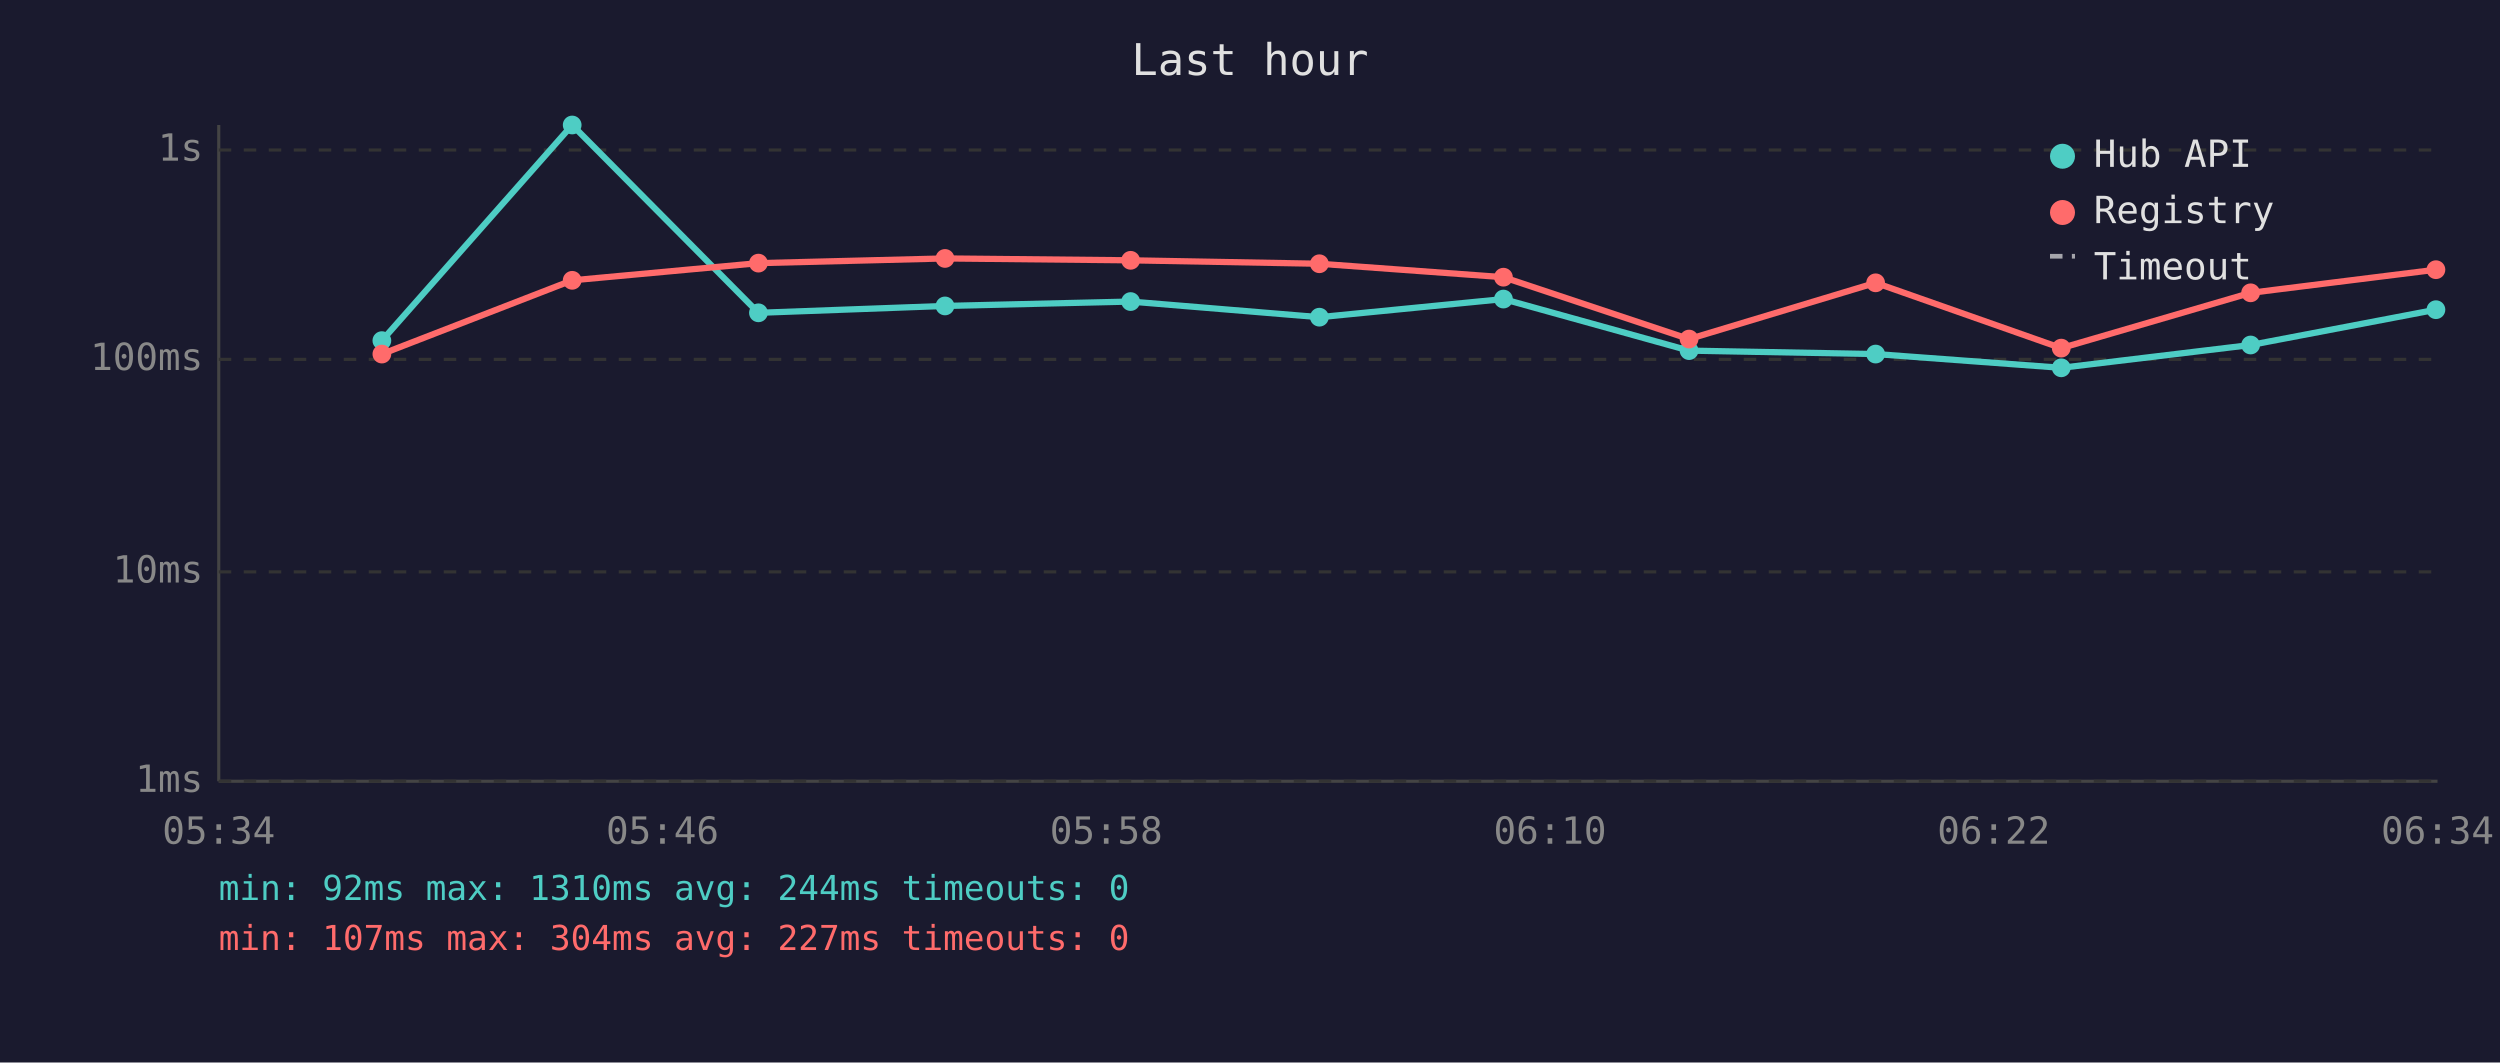
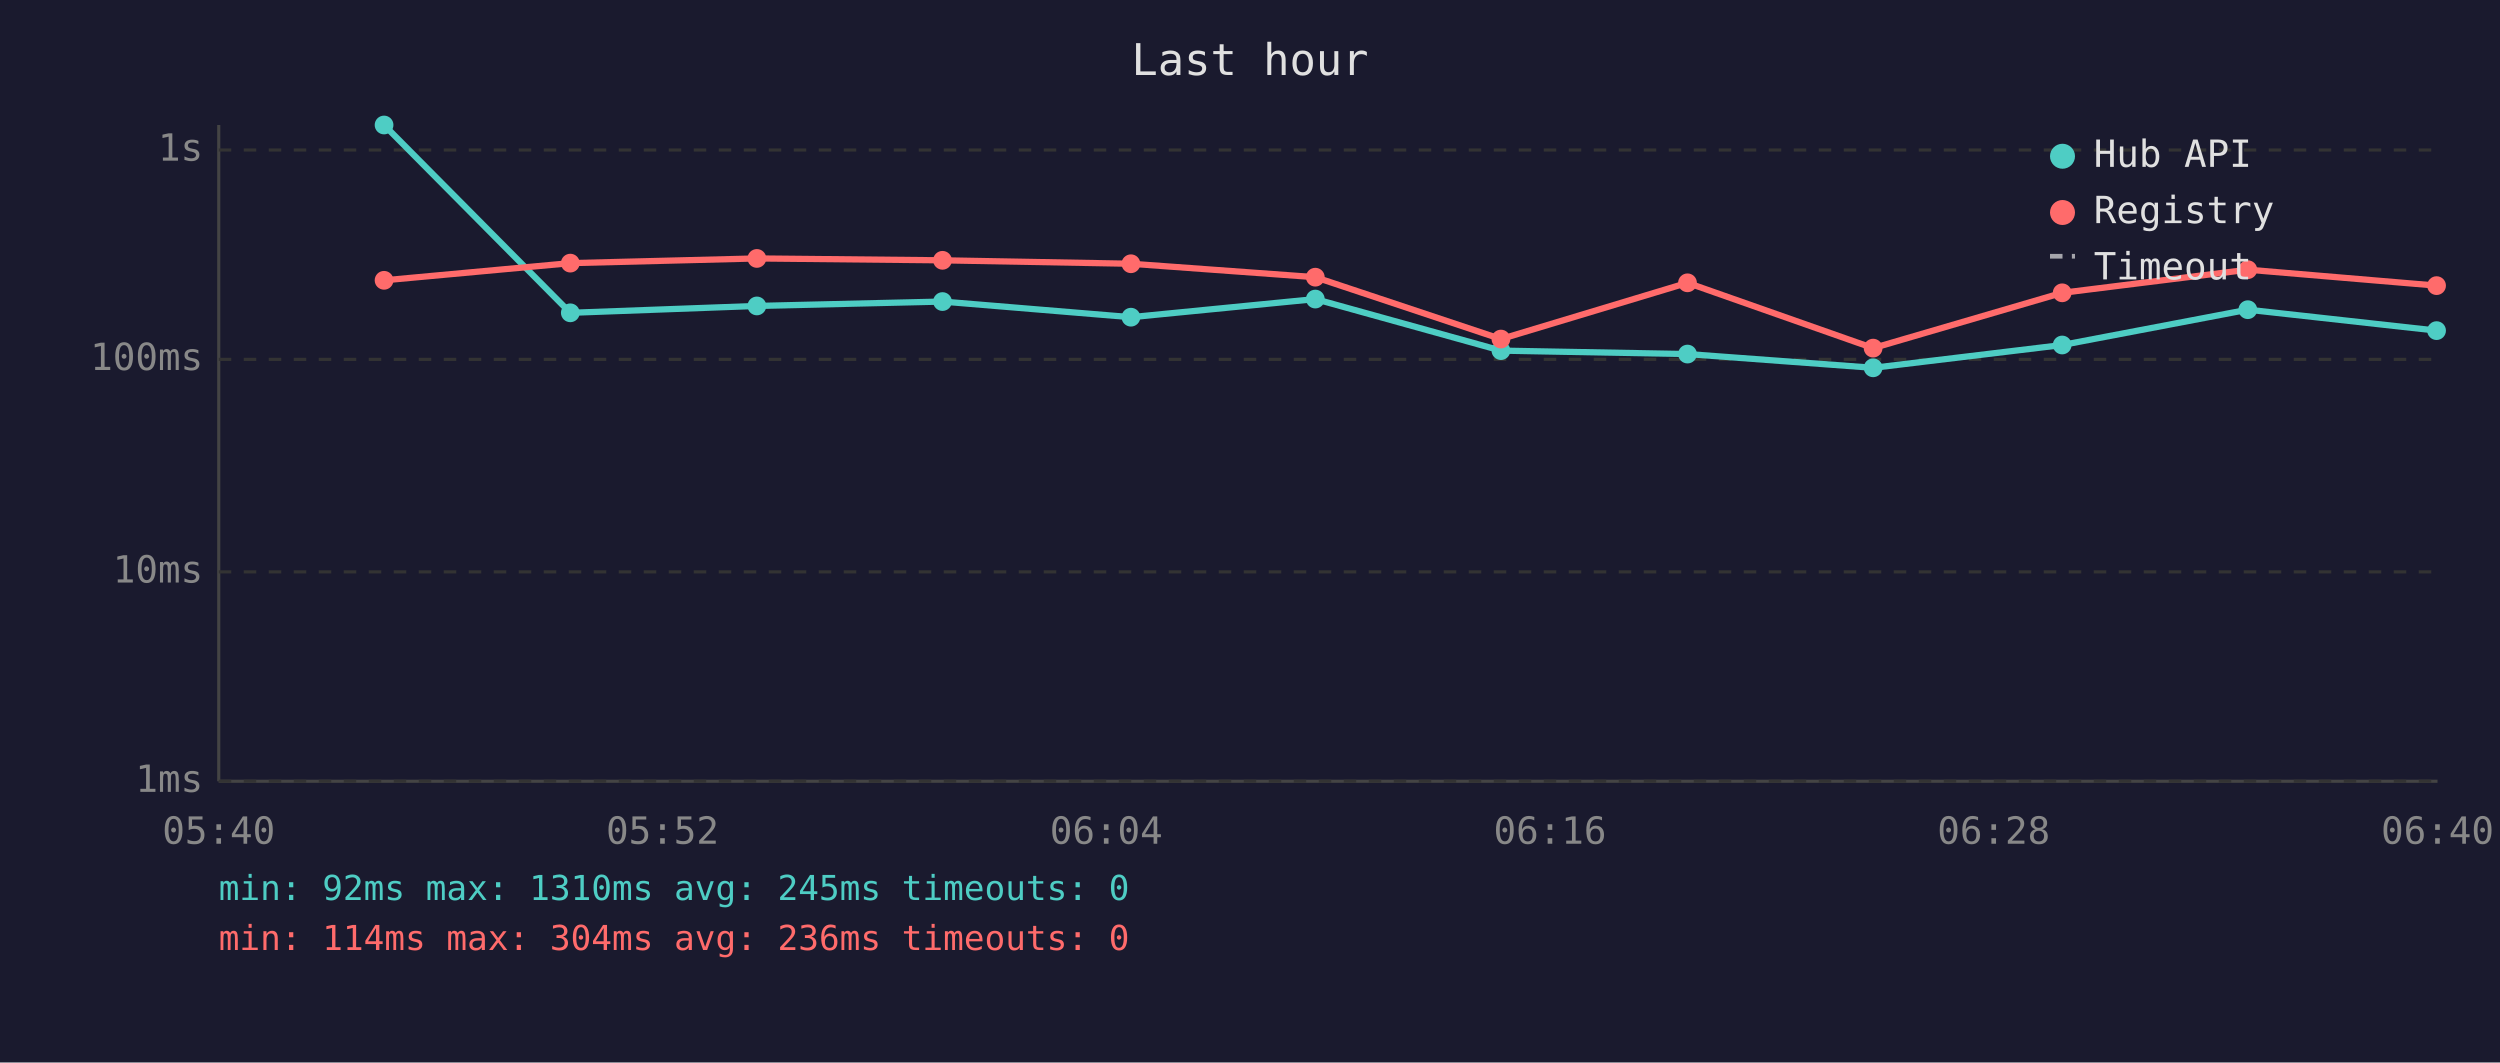
<svg xmlns="http://www.w3.org/2000/svg" viewBox="0 0 800 340" font-family="monospace" font-size="12">
  <rect width="800" height="340" fill="#1a1a2e" />
  <text x="400" y="24" fill="#e0e0e0" font-size="14" text-anchor="middle">Last hour</text>
  <line x1="70" y1="40" x2="70" y2="250" stroke="#444" stroke-width="1" />
  <line x1="70" y1="250" x2="780" y2="250" stroke="#444" stroke-width="1" />
  <line x1="70" y1="250" x2="780" y2="250" stroke="#333" stroke-width="1" stroke-dasharray="4" />
  <text x="65" y="250" fill="#888" text-anchor="end" dominant-baseline="middle">1ms</text>
  <line x1="70" y1="183" x2="780" y2="183" stroke="#333" stroke-width="1" stroke-dasharray="4" />
  <text x="65" y="183" fill="#888" text-anchor="end" dominant-baseline="middle">10ms</text>
  <line x1="70" y1="115" x2="780" y2="115" stroke="#333" stroke-width="1" stroke-dasharray="4" />
  <text x="65" y="115" fill="#888" text-anchor="end" dominant-baseline="middle">100ms</text>
  <line x1="70" y1="48" x2="780" y2="48" stroke="#333" stroke-width="1" stroke-dasharray="4" />
  <text x="65" y="48" fill="#888" text-anchor="end" dominant-baseline="middle">1s</text>
-   <text x="70" y="270" fill="#888" text-anchor="middle">05:34</text>
-   <text x="212" y="270" fill="#888" text-anchor="middle">05:46</text>
-   <text x="354" y="270" fill="#888" text-anchor="middle">05:58</text>
-   <text x="496" y="270" fill="#888" text-anchor="middle">06:10</text>
-   <text x="638" y="270" fill="#888" text-anchor="middle">06:22</text>
-   <text x="780" y="270" fill="#888" text-anchor="middle">06:34</text>
-   <polyline points="122.2,109.0 183.1,40.0 242.7,100.1 302.4,97.9 361.8,96.5 422.2,101.5 481.1,95.7 540.5,112.2 600.2,113.3 659.6,117.7 720.2,110.4 779.5,99.1" fill="none" stroke="#4ecdc4" stroke-width="2" opacity="1" />
-   <circle cx="122.2" cy="109.0" r="3" fill="#4ecdc4" />
-   <circle cx="183.1" cy="40.0" r="3" fill="#4ecdc4" />
-   <circle cx="242.7" cy="100.1" r="3" fill="#4ecdc4" />
-   <circle cx="302.4" cy="97.9" r="3" fill="#4ecdc4" />
-   <circle cx="361.8" cy="96.5" r="3" fill="#4ecdc4" />
-   <circle cx="422.2" cy="101.5" r="3" fill="#4ecdc4" />
-   <circle cx="481.1" cy="95.7" r="3" fill="#4ecdc4" />
-   <circle cx="540.5" cy="112.2" r="3" fill="#4ecdc4" />
-   <circle cx="600.2" cy="113.3" r="3" fill="#4ecdc4" />
-   <circle cx="659.6" cy="117.7" r="3" fill="#4ecdc4" />
-   <circle cx="720.2" cy="110.4" r="3" fill="#4ecdc4" />
-   <circle cx="779.5" cy="99.1" r="3" fill="#4ecdc4" />
-   <polyline points="122.2,113.3 183.1,89.7 242.7,84.2 302.4,82.7 361.8,83.3 422.2,84.4 481.1,88.7 540.5,108.5 600.2,90.5 659.6,111.4 720.2,93.7 779.5,86.3" fill="none" stroke="#ff6b6b" stroke-width="2" opacity="1" />
-   <circle cx="122.2" cy="113.3" r="3" fill="#ff6b6b" />
-   <circle cx="183.1" cy="89.7" r="3" fill="#ff6b6b" />
-   <circle cx="242.7" cy="84.2" r="3" fill="#ff6b6b" />
-   <circle cx="302.4" cy="82.7" r="3" fill="#ff6b6b" />
-   <circle cx="361.8" cy="83.3" r="3" fill="#ff6b6b" />
-   <circle cx="422.2" cy="84.4" r="3" fill="#ff6b6b" />
-   <circle cx="481.1" cy="88.7" r="3" fill="#ff6b6b" />
-   <circle cx="540.5" cy="108.5" r="3" fill="#ff6b6b" />
-   <circle cx="600.2" cy="90.5" r="3" fill="#ff6b6b" />
-   <circle cx="659.6" cy="111.4" r="3" fill="#ff6b6b" />
-   <circle cx="720.2" cy="93.7" r="3" fill="#ff6b6b" />
-   <circle cx="779.5" cy="86.3" r="3" fill="#ff6b6b" />
+   <text x="70" y="270" fill="#888" text-anchor="middle">05:40</text>
+   <text x="212" y="270" fill="#888" text-anchor="middle">05:52</text>
+   <text x="354" y="270" fill="#888" text-anchor="middle">06:04</text>
+   <text x="496" y="270" fill="#888" text-anchor="middle">06:16</text>
+   <text x="638" y="270" fill="#888" text-anchor="middle">06:28</text>
+   <text x="780" y="270" fill="#888" text-anchor="middle">06:40</text>
+   <polyline points="122.9,40.0 182.5,100.1 242.2,97.9 301.6,96.5 361.9,101.5 420.9,95.7 480.3,112.2 540.0,113.3 599.4,117.7 659.9,110.4 719.3,99.1 779.7,105.8" fill="none" stroke="#4ecdc4" stroke-width="2" opacity="1" />
+   <circle cx="122.9" cy="40.0" r="3" fill="#4ecdc4" />
+   <circle cx="182.5" cy="100.1" r="3" fill="#4ecdc4" />
+   <circle cx="242.2" cy="97.9" r="3" fill="#4ecdc4" />
+   <circle cx="301.6" cy="96.5" r="3" fill="#4ecdc4" />
+   <circle cx="361.9" cy="101.5" r="3" fill="#4ecdc4" />
+   <circle cx="420.9" cy="95.7" r="3" fill="#4ecdc4" />
+   <circle cx="480.3" cy="112.2" r="3" fill="#4ecdc4" />
+   <circle cx="540.0" cy="113.3" r="3" fill="#4ecdc4" />
+   <circle cx="599.4" cy="117.7" r="3" fill="#4ecdc4" />
+   <circle cx="659.9" cy="110.4" r="3" fill="#4ecdc4" />
+   <circle cx="719.3" cy="99.1" r="3" fill="#4ecdc4" />
+   <circle cx="779.7" cy="105.8" r="3" fill="#4ecdc4" />
+   <polyline points="122.9,89.7 182.5,84.2 242.2,82.7 301.6,83.3 361.9,84.4 420.9,88.7 480.3,108.5 540.0,90.5 599.4,111.4 659.9,93.7 719.3,86.3 779.7,91.4" fill="none" stroke="#ff6b6b" stroke-width="2" opacity="1" />
+   <circle cx="122.9" cy="89.7" r="3" fill="#ff6b6b" />
+   <circle cx="182.5" cy="84.2" r="3" fill="#ff6b6b" />
+   <circle cx="242.2" cy="82.7" r="3" fill="#ff6b6b" />
+   <circle cx="301.6" cy="83.3" r="3" fill="#ff6b6b" />
+   <circle cx="361.9" cy="84.4" r="3" fill="#ff6b6b" />
+   <circle cx="420.9" cy="88.7" r="3" fill="#ff6b6b" />
+   <circle cx="480.3" cy="108.5" r="3" fill="#ff6b6b" />
+   <circle cx="540.0" cy="90.5" r="3" fill="#ff6b6b" />
+   <circle cx="599.4" cy="111.4" r="3" fill="#ff6b6b" />
+   <circle cx="659.9" cy="93.7" r="3" fill="#ff6b6b" />
+   <circle cx="719.3" cy="86.3" r="3" fill="#ff6b6b" />
+   <circle cx="779.7" cy="91.4" r="3" fill="#ff6b6b" />
  <circle cx="660" cy="50" r="4" fill="#4ecdc4" />
  <text x="670" y="50" fill="#e0e0e0" dominant-baseline="middle">Hub API</text>
  <circle cx="660" cy="68" r="4" fill="#ff6b6b" />
  <text x="670" y="68" fill="#e0e0e0" dominant-baseline="middle">Registry</text>
  <line x1="656" y1="82" x2="664" y2="82" stroke="#e0e0e0" stroke-width="1.5" stroke-dasharray="4,3" opacity="0.7" />
  <text x="670" y="86" fill="#e0e0e0" dominant-baseline="middle">Timeout</text>
-   <text x="70" y="288" fill="#4ecdc4" font-size="11">min: 92ms  max: 1310ms  avg: 244ms  timeouts: 0</text>
-   <text x="70" y="304" fill="#ff6b6b" font-size="11">min: 107ms  max: 304ms  avg: 227ms  timeouts: 0</text>
+   <text x="70" y="288" fill="#4ecdc4" font-size="11">min: 92ms  max: 1310ms  avg: 245ms  timeouts: 0</text>
+   <text x="70" y="304" fill="#ff6b6b" font-size="11">min: 114ms  max: 304ms  avg: 236ms  timeouts: 0</text>
</svg>
